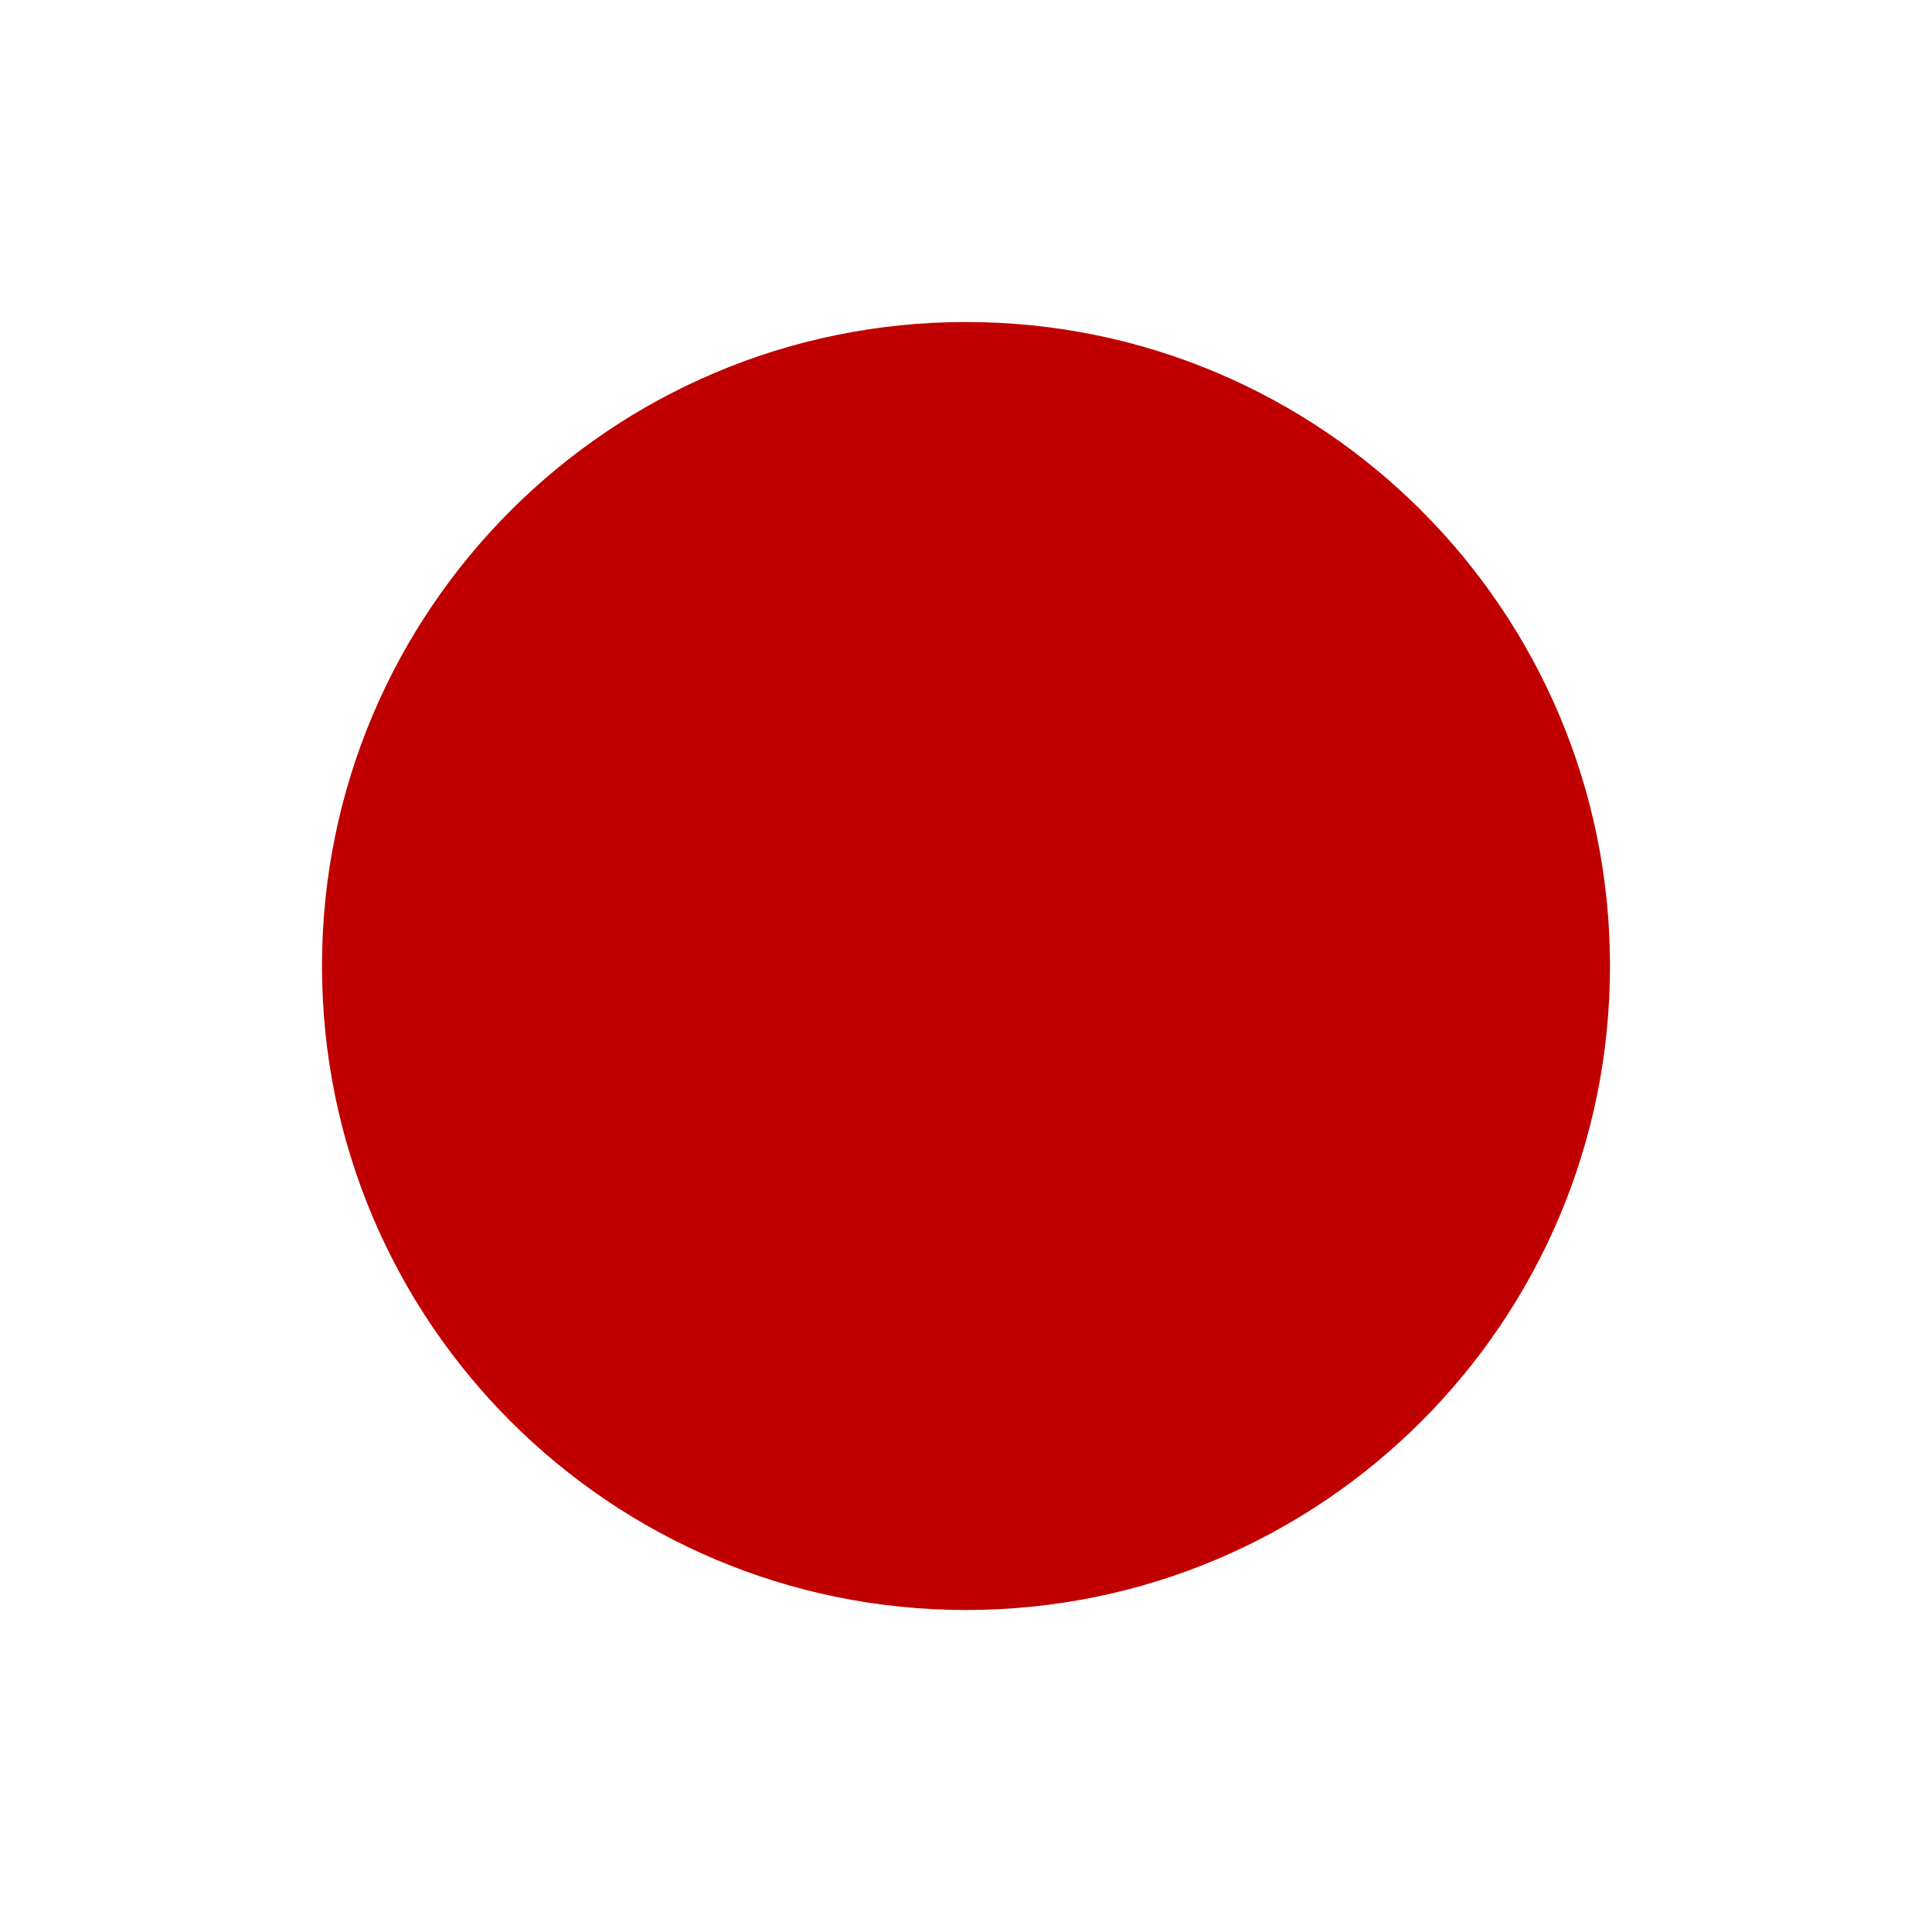
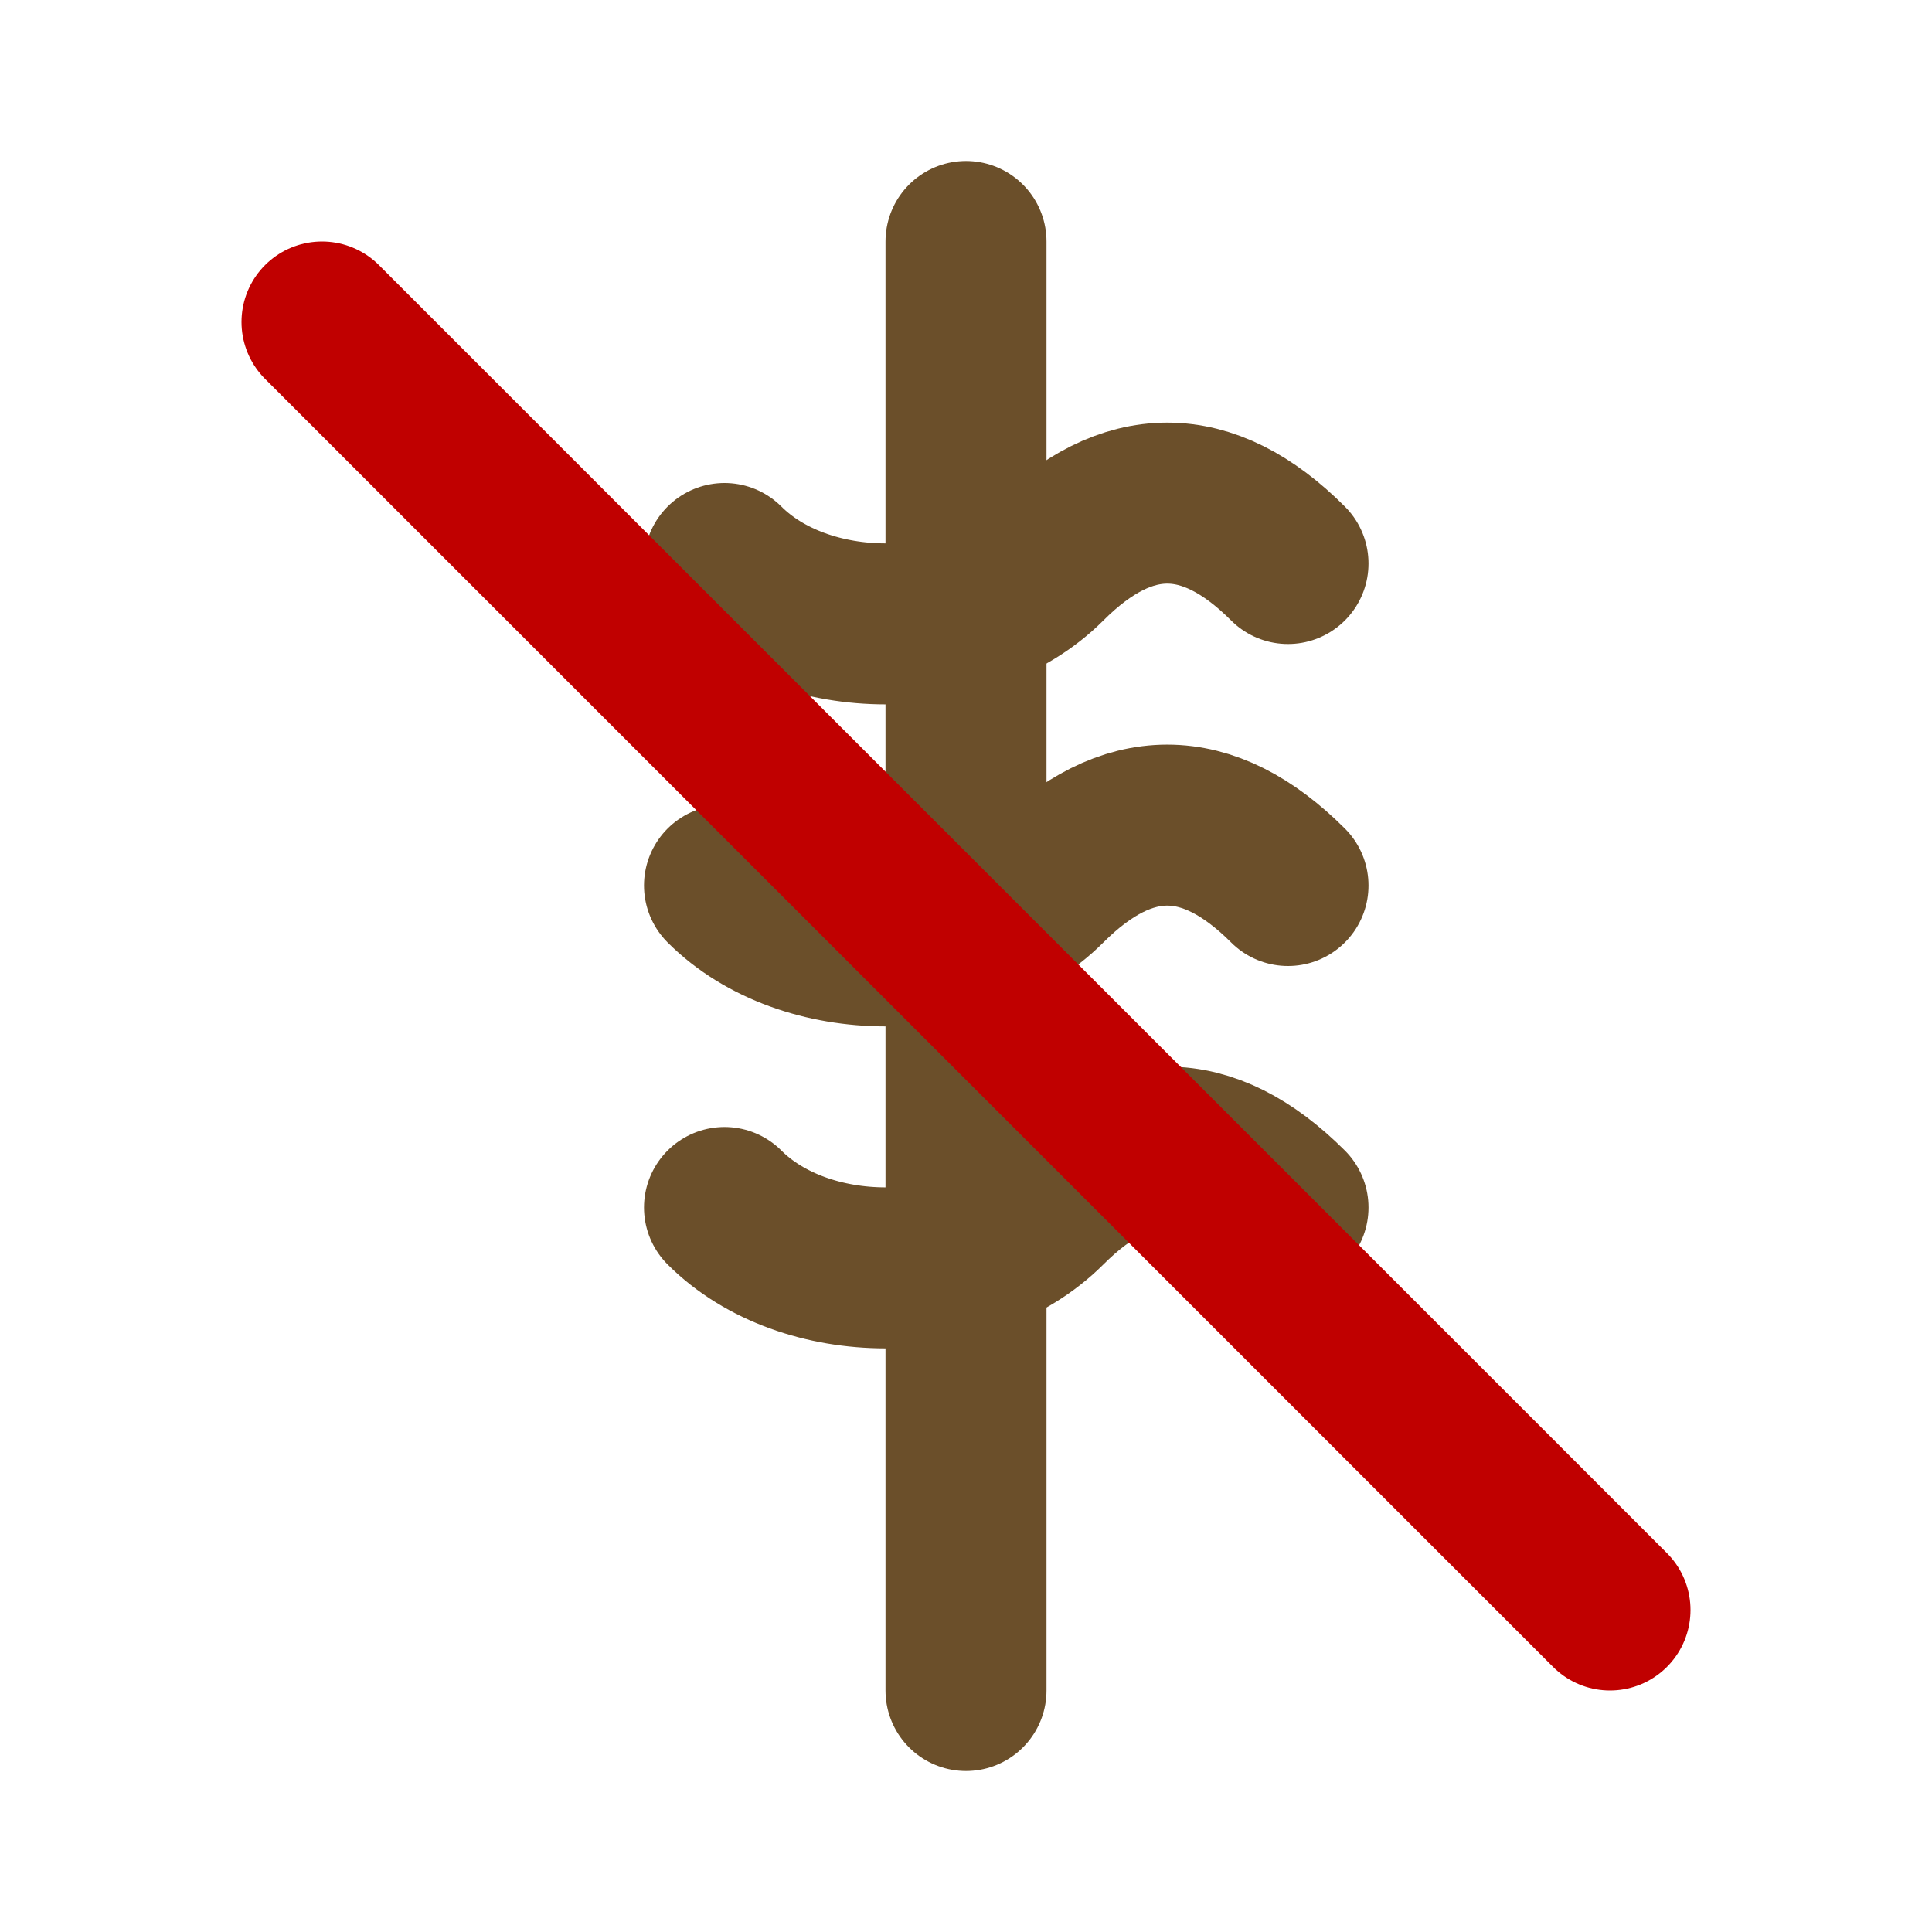
<svg xmlns="http://www.w3.org/2000/svg" width="48" height="48" viewBox="0 0 24 24">
-   <circle cx="12" cy="12" r="8" fill="#C00000" />
+   <g fill="none" stroke="#6B4F2A" stroke-width="2" stroke-linecap="round" stroke-linejoin="round">
+     <path d="M12 3v18" />
+     <path d="M9 7c1 1 3 1 4 0s2-1 3 0" />
+     <path d="M9 11c1 1 3 1 4 0s2-1 3 0" />
+     <path d="M9 15c1 1 3 1 4 0s2-1 3 0" />
+     <line x1="4" y1="4" x2="20" y2="20" stroke="#C00000" />
+   </g>
</svg>
